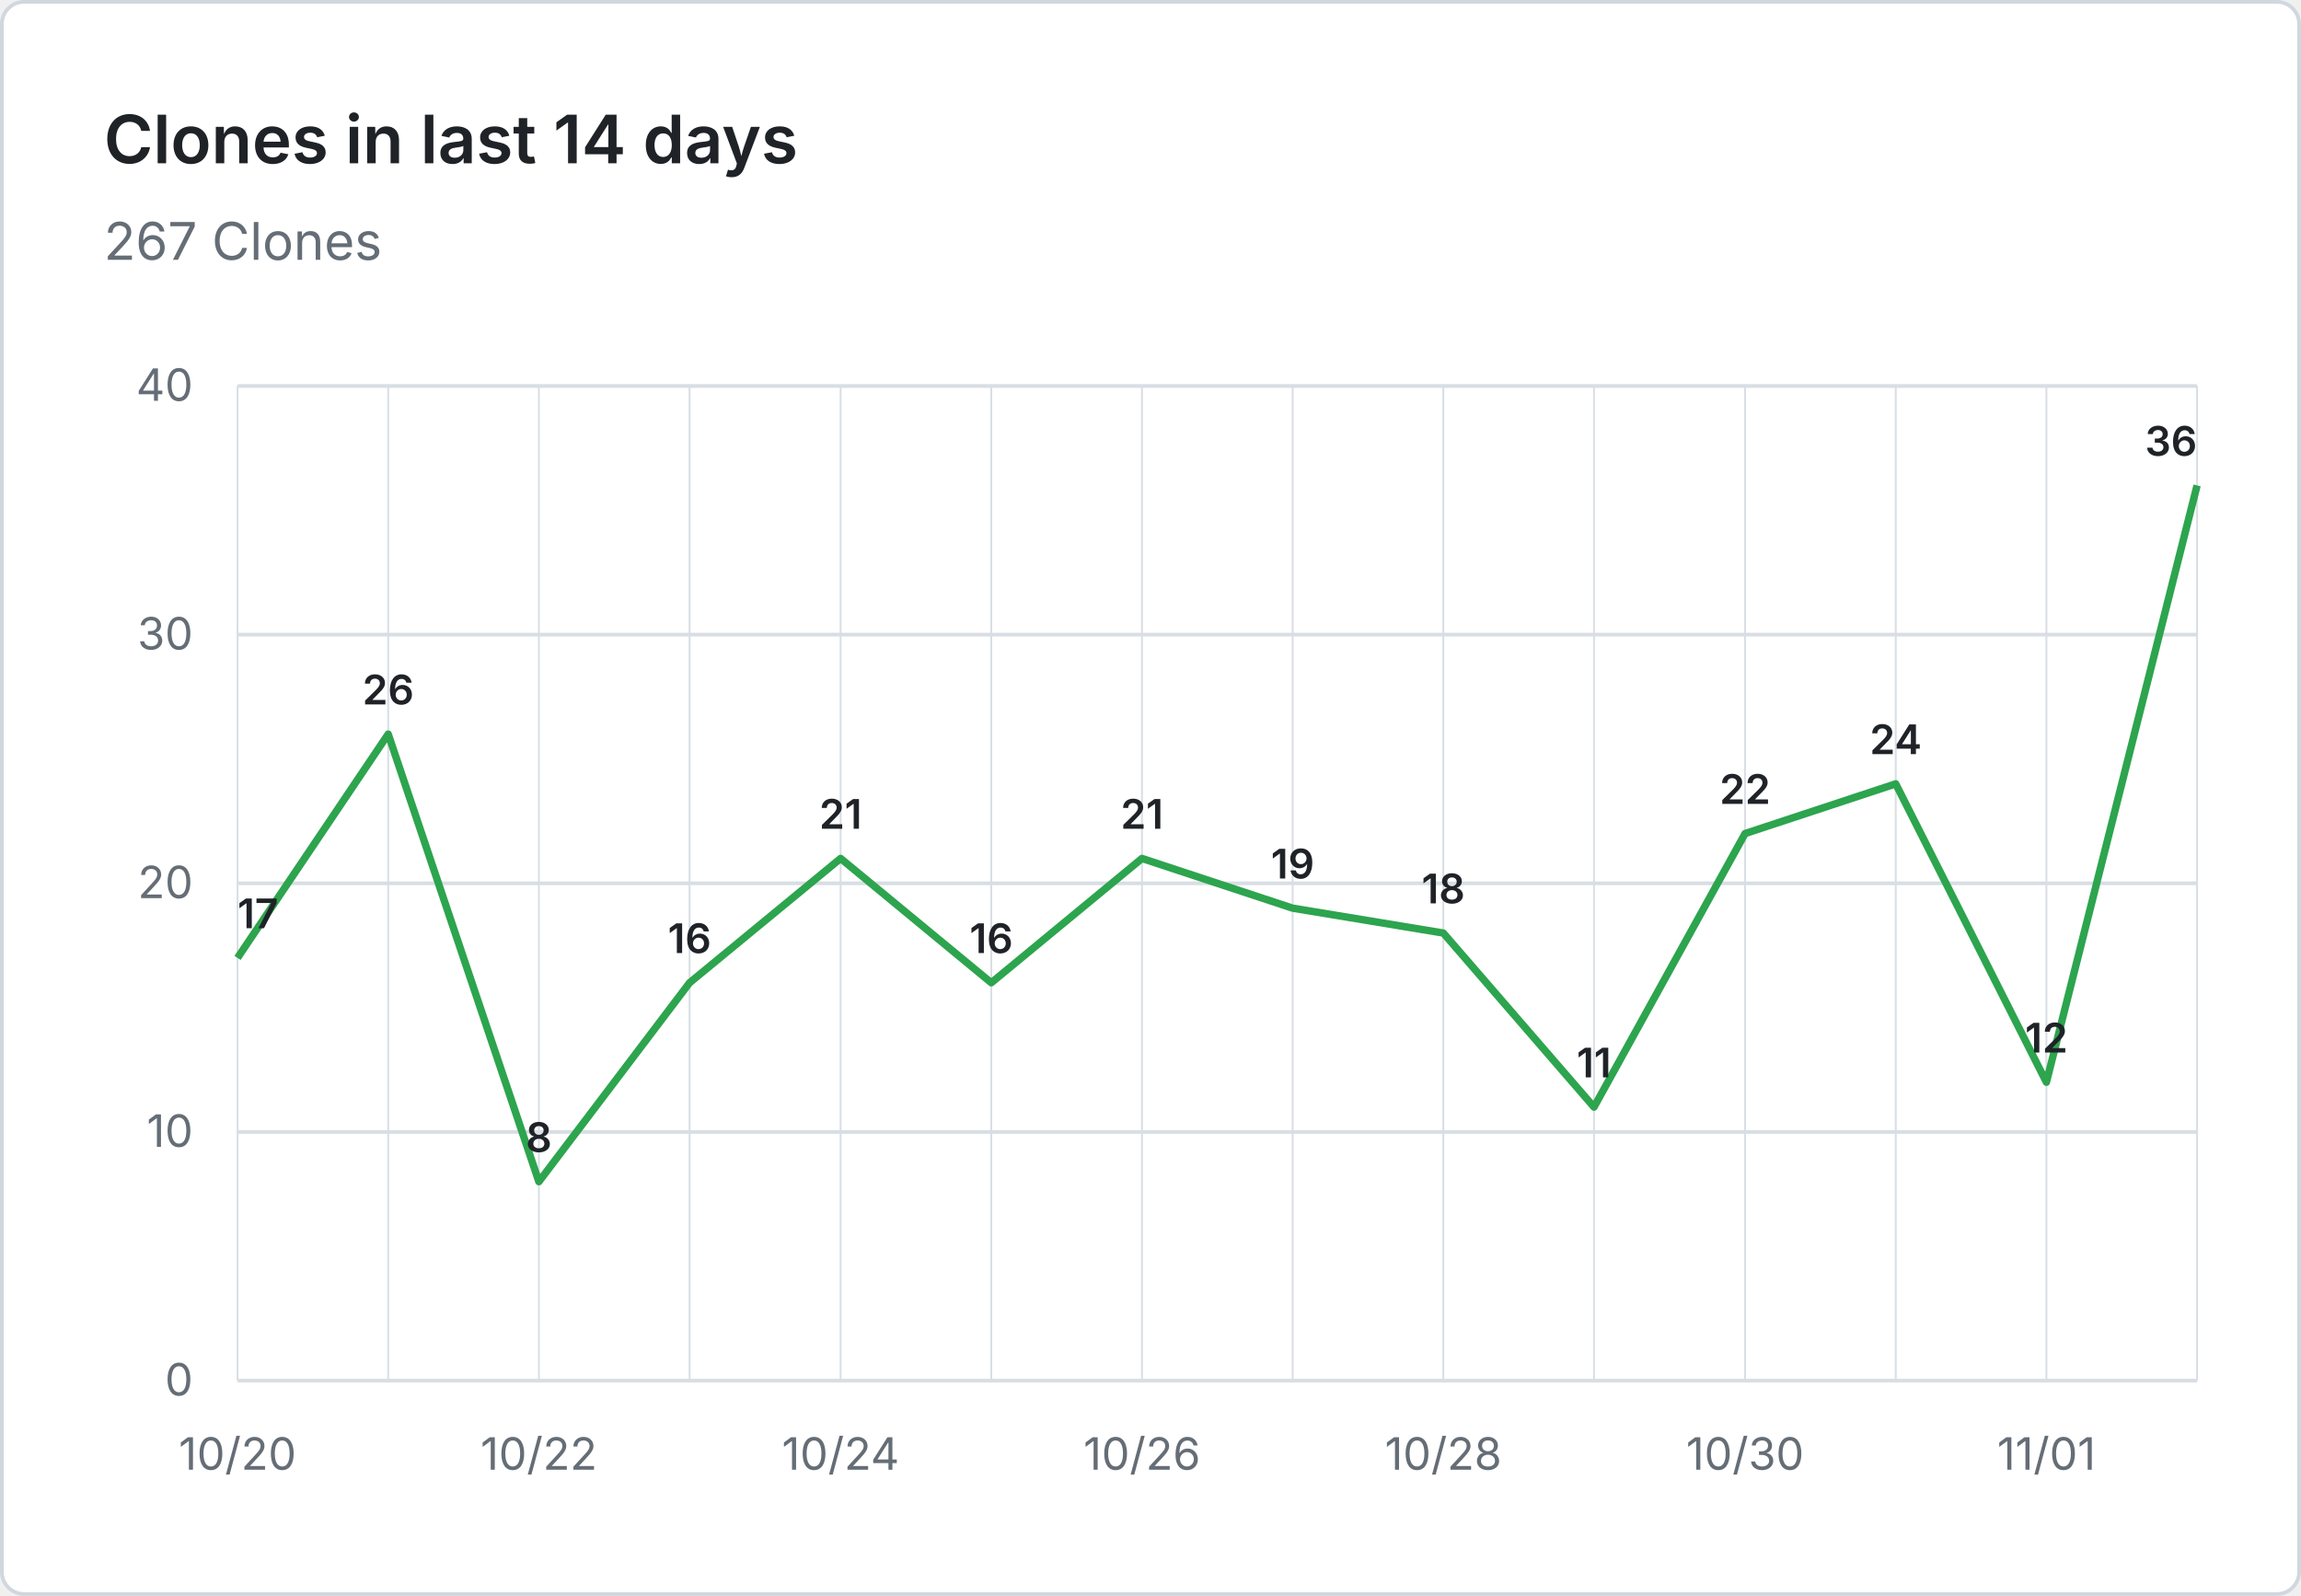
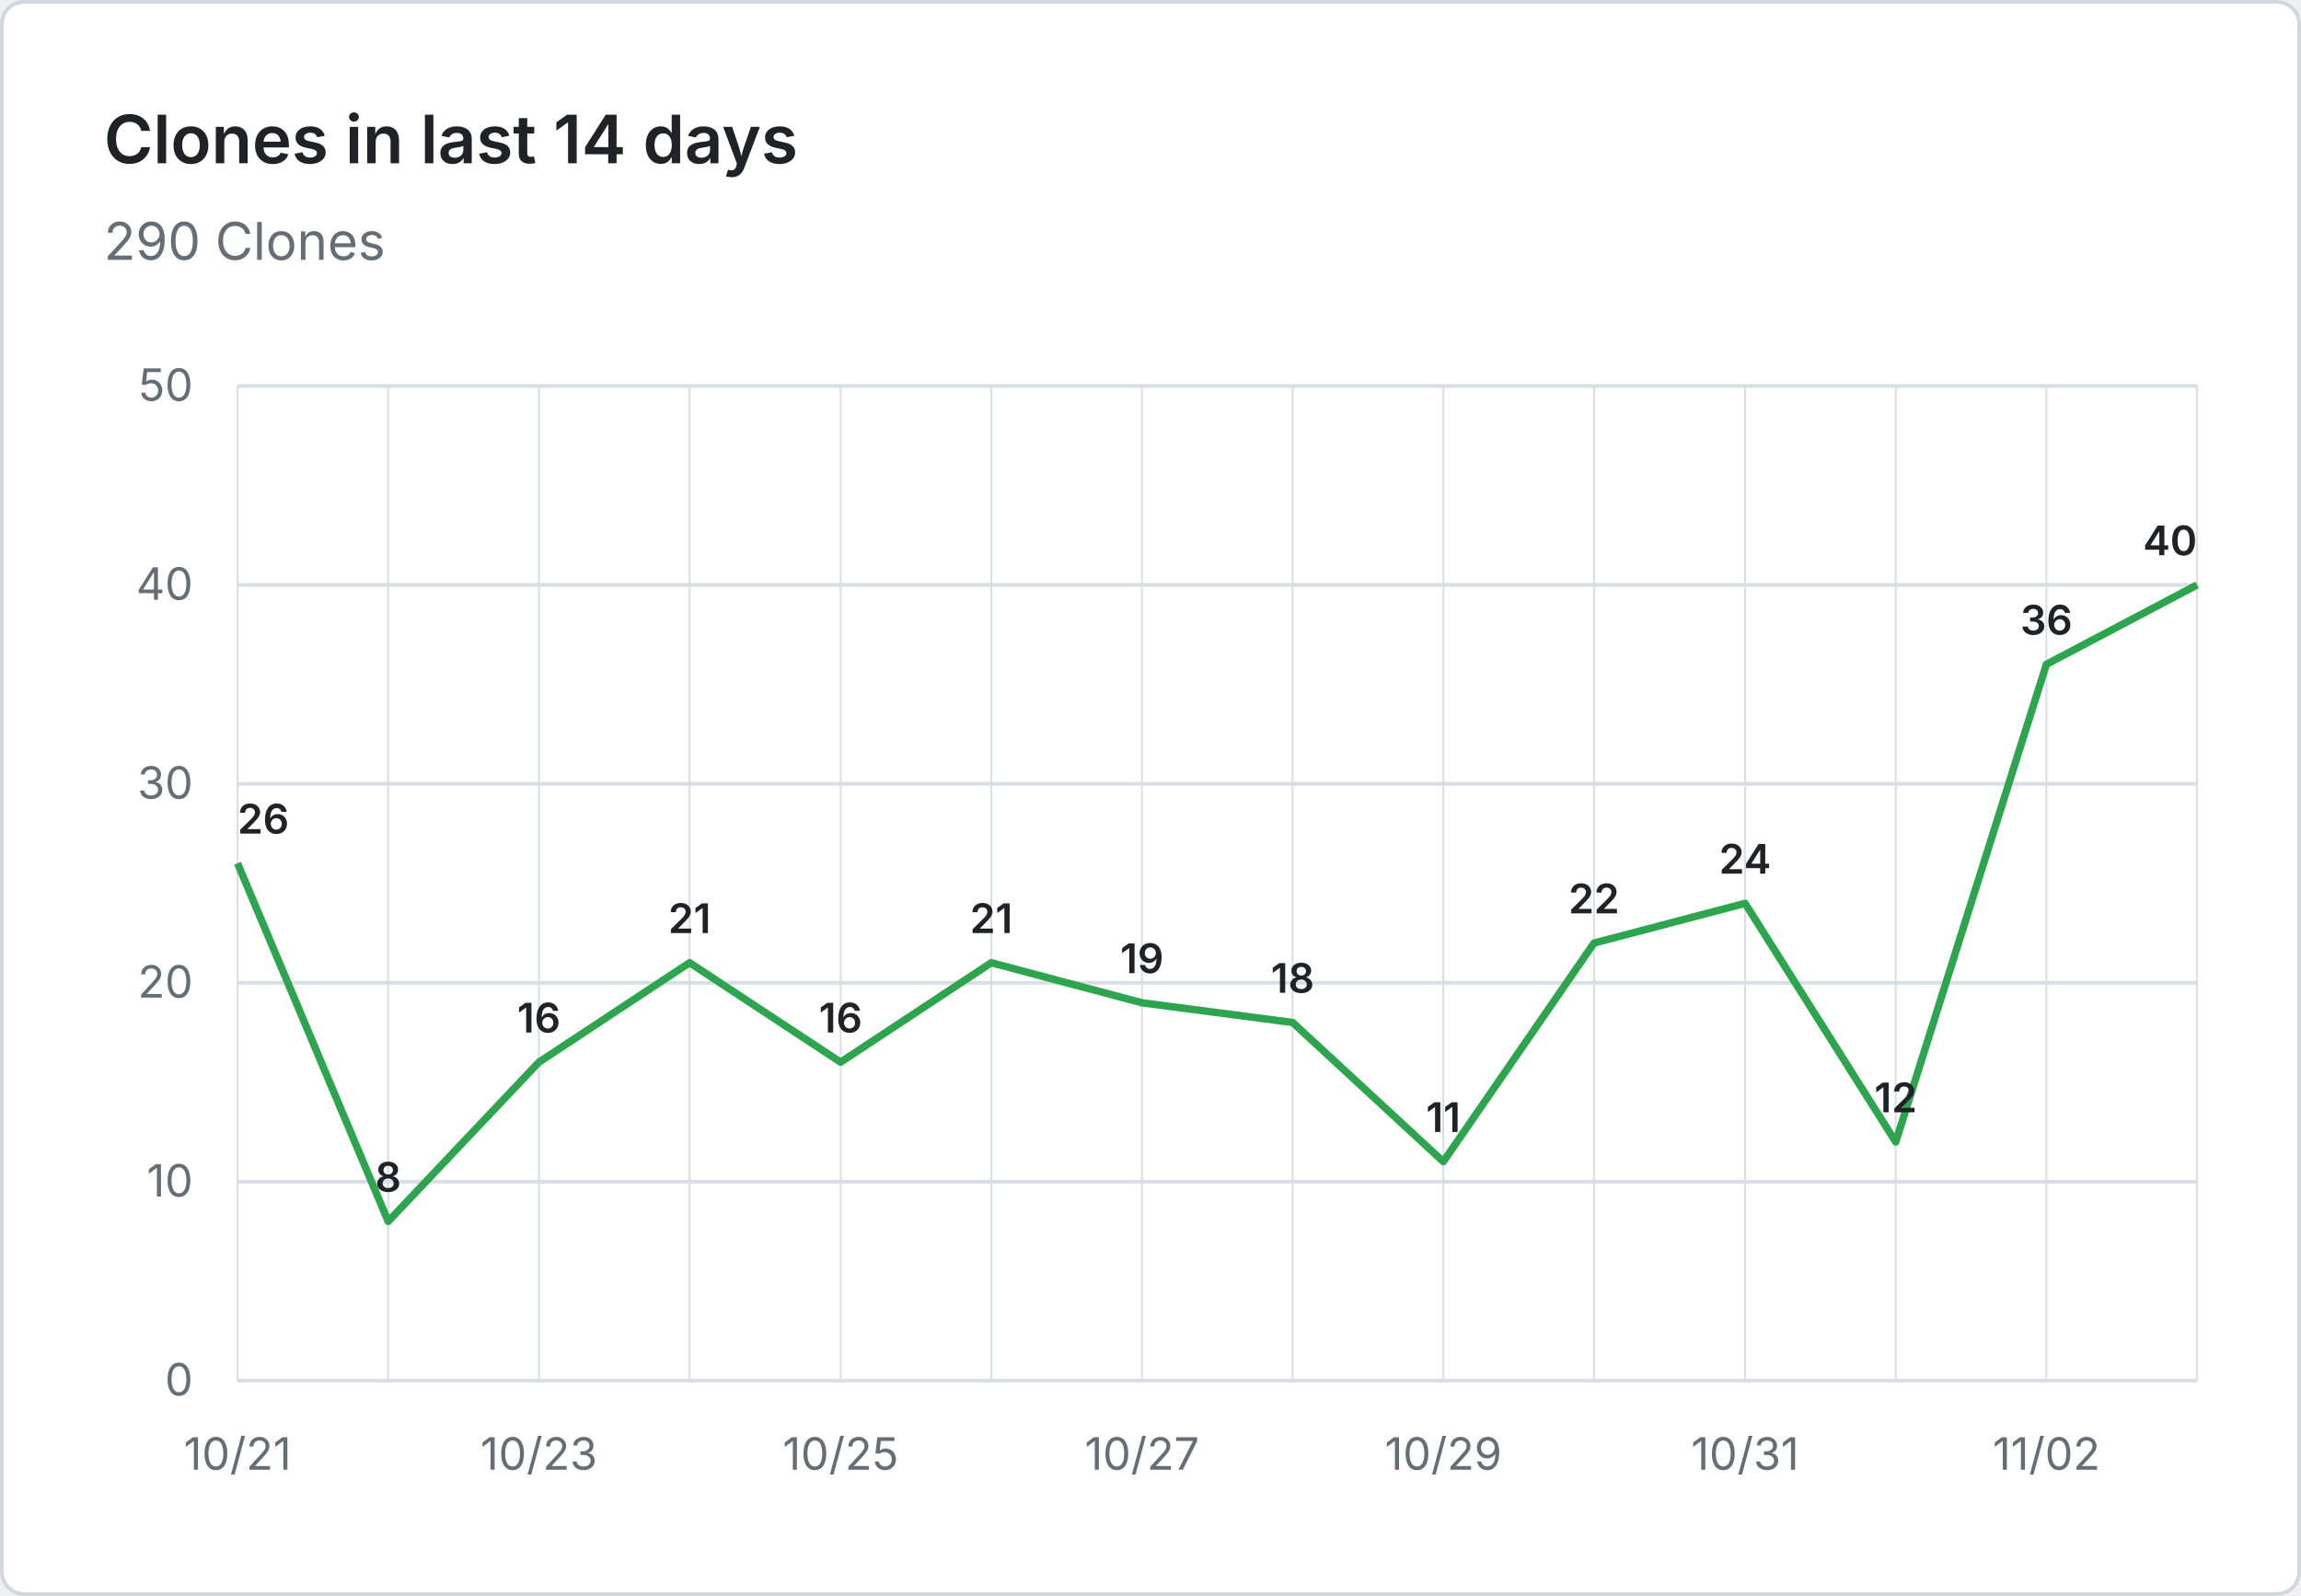
- <svg xmlns="http://www.w3.org/2000/svg" viewBox="0 0 620 430" width="620" height="430" role="img" aria-label="Clones in last 14 days: 267 Clones">
+ <svg xmlns="http://www.w3.org/2000/svg" viewBox="0 0 620 430" width="620" height="430" role="img" aria-label="Clones in last 14 days: 290 Clones">
  <rect x="0.5" y="0.5" width="619" height="429" fill="#ffffff" stroke="#d0d7de" rx="6" />
  <g font-family="system-ui, -apple-system, 'Segoe UI', sans-serif">
    <text x="28" y="44" fill="#1f2328" font-size="18" font-weight="600">Clones in last 14 days</text>
-     <text x="28" y="70" fill="#656d76" font-size="14">267 Clones</text>
+     <text x="28" y="70" fill="#656d76" font-size="14">290 Clones</text>
    <line x1="64" y1="372.0" x2="592" y2="372.0" stroke="#d8dee4" stroke-width="1" />
    <text x="52" y="376.0" text-anchor="end" fill="#656d76" font-size="12">0</text>
-     <line x1="64" y1="305.0" x2="592" y2="305.0" stroke="#d8dee4" stroke-width="1" />
-     <text x="52" y="309.0" text-anchor="end" fill="#656d76" font-size="12">10</text>
-     <line x1="64" y1="238.0" x2="592" y2="238.0" stroke="#d8dee4" stroke-width="1" />
-     <text x="52" y="242.0" text-anchor="end" fill="#656d76" font-size="12">20</text>
-     <line x1="64" y1="171.0" x2="592" y2="171.0" stroke="#d8dee4" stroke-width="1" />
-     <text x="52" y="175.0" text-anchor="end" fill="#656d76" font-size="12">30</text>
+     <line x1="64" y1="318.4" x2="592" y2="318.4" stroke="#d8dee4" stroke-width="1" />
+     <text x="52" y="322.4" text-anchor="end" fill="#656d76" font-size="12">10</text>
+     <line x1="64" y1="264.8" x2="592" y2="264.8" stroke="#d8dee4" stroke-width="1" />
+     <text x="52" y="268.8" text-anchor="end" fill="#656d76" font-size="12">20</text>
+     <line x1="64" y1="211.2" x2="592" y2="211.2" stroke="#d8dee4" stroke-width="1" />
+     <text x="52" y="215.2" text-anchor="end" fill="#656d76" font-size="12">30</text>
+     <line x1="64" y1="157.6" x2="592" y2="157.6" stroke="#d8dee4" stroke-width="1" />
+     <text x="52" y="161.6" text-anchor="end" fill="#656d76" font-size="12">40</text>
    <line x1="64" y1="104.0" x2="592" y2="104.0" stroke="#d8dee4" stroke-width="1" />
-     <text x="52" y="108.0" text-anchor="end" fill="#656d76" font-size="12">40</text>
+     <text x="52" y="108.0" text-anchor="end" fill="#656d76" font-size="12">50</text>
    <line x1="64.0" y1="104" x2="64.0" y2="372" stroke="#d8dee4" stroke-width="0.5" />
    <line x1="104.6" y1="104" x2="104.6" y2="372" stroke="#d8dee4" stroke-width="0.5" />
    <line x1="145.2" y1="104" x2="145.2" y2="372" stroke="#d8dee4" stroke-width="0.5" />
    <line x1="185.8" y1="104" x2="185.8" y2="372" stroke="#d8dee4" stroke-width="0.5" />
    <line x1="226.5" y1="104" x2="226.5" y2="372" stroke="#d8dee4" stroke-width="0.5" />
    <line x1="267.1" y1="104" x2="267.1" y2="372" stroke="#d8dee4" stroke-width="0.5" />
    <line x1="307.7" y1="104" x2="307.7" y2="372" stroke="#d8dee4" stroke-width="0.5" />
    <line x1="348.3" y1="104" x2="348.3" y2="372" stroke="#d8dee4" stroke-width="0.5" />
    <line x1="388.9" y1="104" x2="388.9" y2="372" stroke="#d8dee4" stroke-width="0.5" />
    <line x1="429.5" y1="104" x2="429.5" y2="372" stroke="#d8dee4" stroke-width="0.5" />
    <line x1="470.2" y1="104" x2="470.2" y2="372" stroke="#d8dee4" stroke-width="0.5" />
    <line x1="510.8" y1="104" x2="510.8" y2="372" stroke="#d8dee4" stroke-width="0.5" />
    <line x1="551.4" y1="104" x2="551.4" y2="372" stroke="#d8dee4" stroke-width="0.5" />
    <line x1="592.0" y1="104" x2="592.0" y2="372" stroke="#d8dee4" stroke-width="0.5" />
-     <text x="64.0" y="396" text-anchor="middle" fill="#656d76" font-size="12">10/20</text>
-     <text x="145.2" y="396" text-anchor="middle" fill="#656d76" font-size="12">10/22</text>
-     <text x="226.5" y="396" text-anchor="middle" fill="#656d76" font-size="12">10/24</text>
-     <text x="307.7" y="396" text-anchor="middle" fill="#656d76" font-size="12">10/26</text>
-     <text x="388.9" y="396" text-anchor="middle" fill="#656d76" font-size="12">10/28</text>
-     <text x="470.2" y="396" text-anchor="middle" fill="#656d76" font-size="12">10/30</text>
-     <text x="551.4" y="396" text-anchor="middle" fill="#656d76" font-size="12">11/01</text>
-     <path d="M 64.0 258.1 L 104.6 197.8 L 145.2 318.4 L 185.8 264.8 L 226.5 231.3 L 267.1 264.8 L 307.7 231.3 L 348.3 244.7 L 388.9 251.4 L 429.5 298.3 L 470.2 224.6 L 510.8 211.2 L 551.4 291.6 L 592.0 130.8" fill="none" stroke="#2da44e" stroke-width="2" stroke-linejoin="round" />
-     <text x="64.0" y="250.1" text-anchor="start" fill="#1f2328" font-size="11" font-weight="600">17</text>
-     <text x="104.6" y="189.8" text-anchor="middle" fill="#1f2328" font-size="11" font-weight="600">26</text>
-     <text x="145.2" y="310.4" text-anchor="middle" fill="#1f2328" font-size="11" font-weight="600">8</text>
-     <text x="185.8" y="256.8" text-anchor="middle" fill="#1f2328" font-size="11" font-weight="600">16</text>
-     <text x="226.5" y="223.3" text-anchor="middle" fill="#1f2328" font-size="11" font-weight="600">21</text>
-     <text x="267.1" y="256.8" text-anchor="middle" fill="#1f2328" font-size="11" font-weight="600">16</text>
-     <text x="307.7" y="223.3" text-anchor="middle" fill="#1f2328" font-size="11" font-weight="600">21</text>
-     <text x="348.3" y="236.7" text-anchor="middle" fill="#1f2328" font-size="11" font-weight="600">19</text>
-     <text x="388.9" y="243.4" text-anchor="middle" fill="#1f2328" font-size="11" font-weight="600">18</text>
-     <text x="429.5" y="290.3" text-anchor="middle" fill="#1f2328" font-size="11" font-weight="600">11</text>
-     <text x="470.2" y="216.6" text-anchor="middle" fill="#1f2328" font-size="11" font-weight="600">22</text>
-     <text x="510.8" y="203.2" text-anchor="middle" fill="#1f2328" font-size="11" font-weight="600">24</text>
-     <text x="551.4" y="283.6" text-anchor="middle" fill="#1f2328" font-size="11" font-weight="600">12</text>
-     <text x="592.0" y="122.8" text-anchor="end" fill="#1f2328" font-size="11" font-weight="600">36</text>
+     <text x="64.0" y="396" text-anchor="middle" fill="#656d76" font-size="12">10/21</text>
+     <text x="145.2" y="396" text-anchor="middle" fill="#656d76" font-size="12">10/23</text>
+     <text x="226.5" y="396" text-anchor="middle" fill="#656d76" font-size="12">10/25</text>
+     <text x="307.7" y="396" text-anchor="middle" fill="#656d76" font-size="12">10/27</text>
+     <text x="388.9" y="396" text-anchor="middle" fill="#656d76" font-size="12">10/29</text>
+     <text x="470.2" y="396" text-anchor="middle" fill="#656d76" font-size="12">10/31</text>
+     <text x="551.4" y="396" text-anchor="middle" fill="#656d76" font-size="12">11/02</text>
+     <path d="M 64.0 232.6 L 104.6 329.1 L 145.2 286.2 L 185.8 259.4 L 226.5 286.2 L 267.1 259.4 L 307.7 270.2 L 348.3 275.5 L 388.9 313.0 L 429.5 254.1 L 470.2 243.4 L 510.8 307.7 L 551.4 179.0 L 592.0 157.6" fill="none" stroke="#2da44e" stroke-width="2" stroke-linejoin="round" />
+     <text x="64.0" y="224.6" text-anchor="start" fill="#1f2328" font-size="11" font-weight="600">26</text>
+     <text x="104.6" y="321.1" text-anchor="middle" fill="#1f2328" font-size="11" font-weight="600">8</text>
+     <text x="145.2" y="278.2" text-anchor="middle" fill="#1f2328" font-size="11" font-weight="600">16</text>
+     <text x="185.8" y="251.4" text-anchor="middle" fill="#1f2328" font-size="11" font-weight="600">21</text>
+     <text x="226.5" y="278.2" text-anchor="middle" fill="#1f2328" font-size="11" font-weight="600">16</text>
+     <text x="267.1" y="251.4" text-anchor="middle" fill="#1f2328" font-size="11" font-weight="600">21</text>
+     <text x="307.7" y="262.2" text-anchor="middle" fill="#1f2328" font-size="11" font-weight="600">19</text>
+     <text x="348.3" y="267.5" text-anchor="middle" fill="#1f2328" font-size="11" font-weight="600">18</text>
+     <text x="388.9" y="305.0" text-anchor="middle" fill="#1f2328" font-size="11" font-weight="600">11</text>
+     <text x="429.5" y="246.1" text-anchor="middle" fill="#1f2328" font-size="11" font-weight="600">22</text>
+     <text x="470.2" y="235.4" text-anchor="middle" fill="#1f2328" font-size="11" font-weight="600">24</text>
+     <text x="510.8" y="299.7" text-anchor="middle" fill="#1f2328" font-size="11" font-weight="600">12</text>
+     <text x="551.4" y="171.0" text-anchor="middle" fill="#1f2328" font-size="11" font-weight="600">36</text>
+     <text x="592.0" y="149.6" text-anchor="end" fill="#1f2328" font-size="11" font-weight="600">40</text>
  </g>
</svg>
